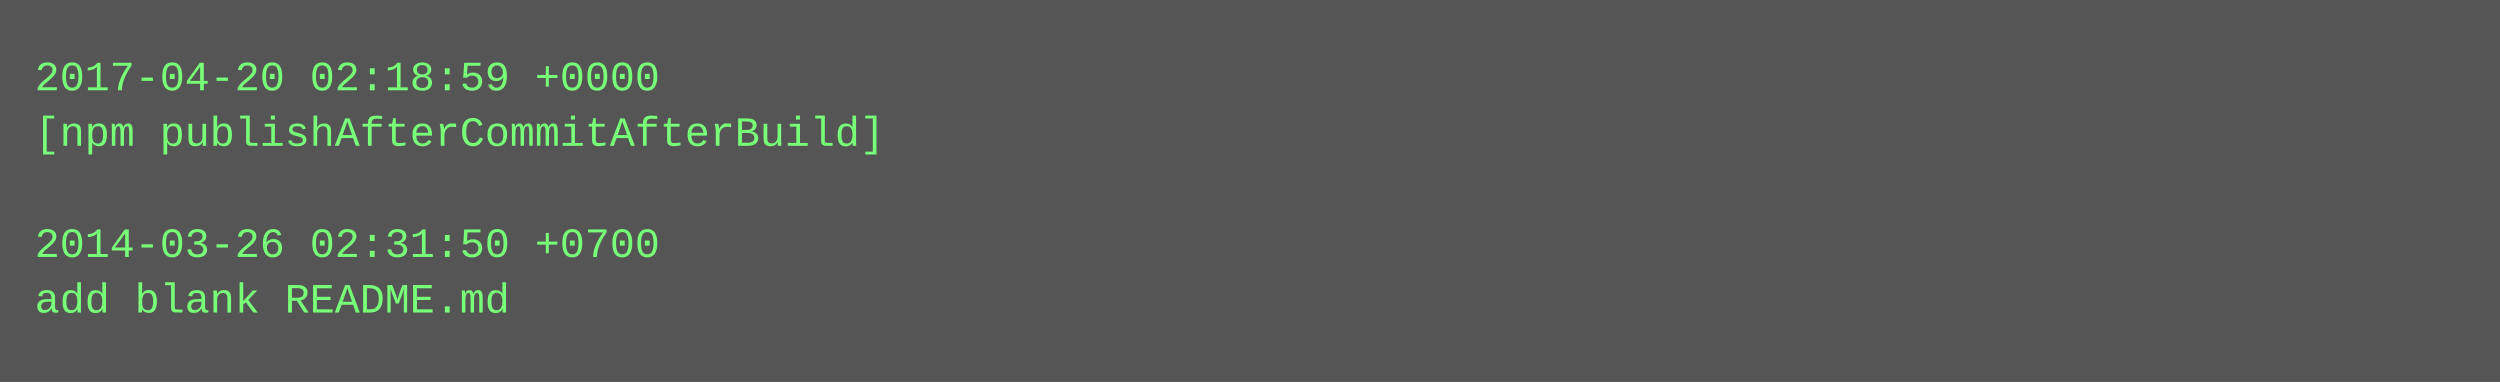
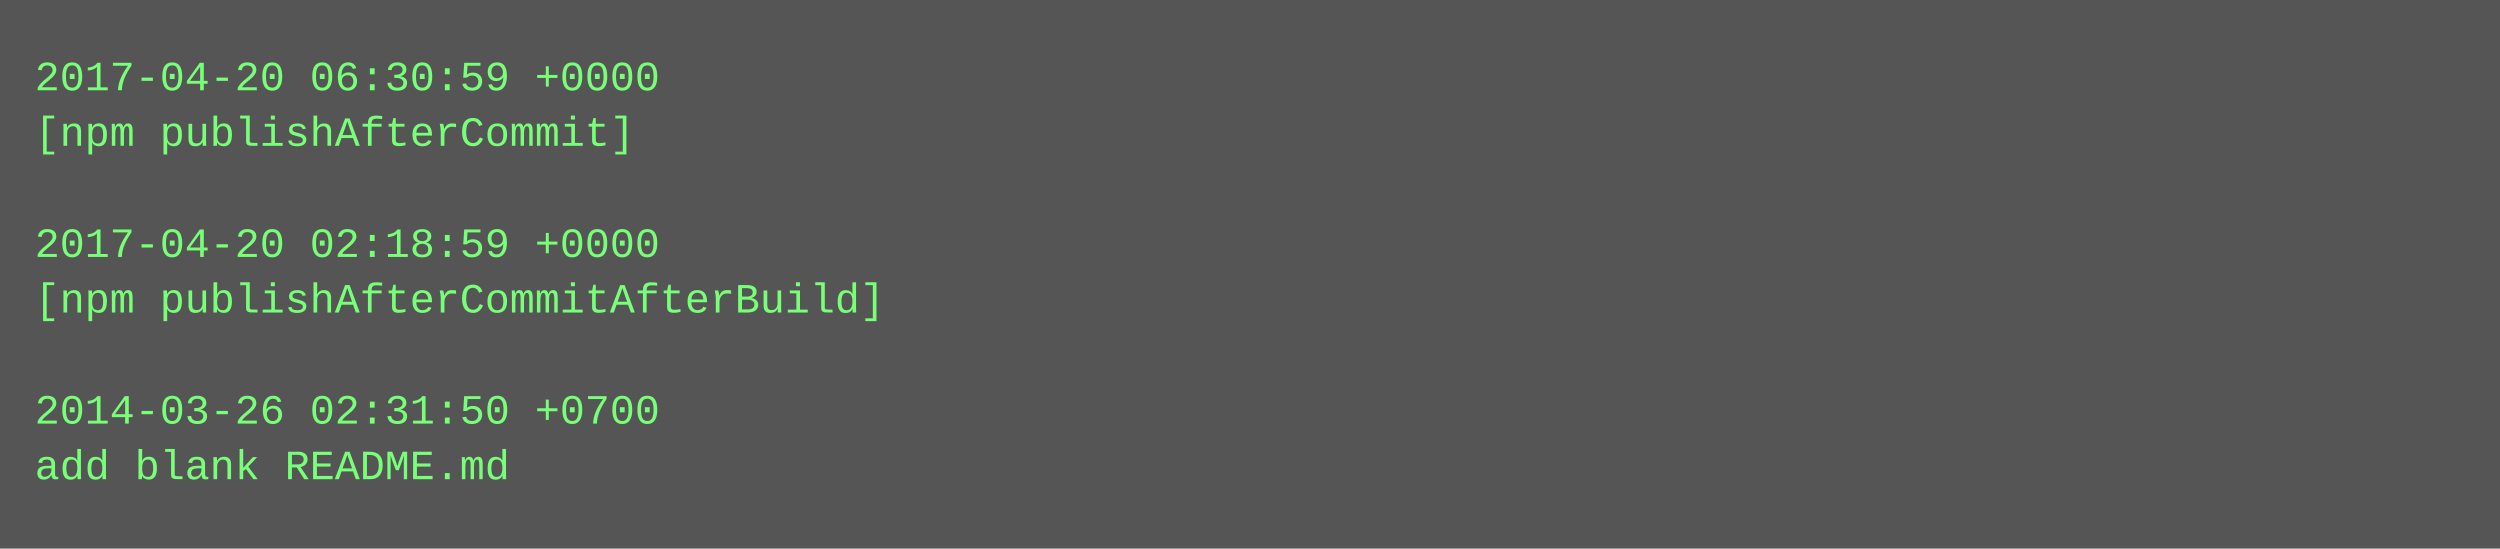
- <svg xmlns="http://www.w3.org/2000/svg" height="110" width="720">
-   <rect height="110" fill="#555" width="720" />
+ <svg xmlns="http://www.w3.org/2000/svg" height="158" width="720">
+   <rect height="158" fill="#555" width="720" />
  <text fill="#7f7" font-family="Courier New" font-size="12" xml:space="preserve">
-     <tspan x="10" y="26">2017-04-20 02:18:59 +0000</tspan>
-     <tspan x="10" y="42">[npm publishAfterCommitAfterBuild]</tspan>
+     <tspan x="10" y="26">2017-04-20 06:30:59 +0000</tspan>
+     <tspan x="10" y="42">[npm publishAfterCommit]</tspan>
    <tspan x="10" y="58" />
-     <tspan x="10" y="74">2014-03-26 02:31:50 +0700</tspan>
-     <tspan x="10" y="90">add blank README.md</tspan>
+     <tspan x="10" y="74">2017-04-20 02:18:59 +0000</tspan>
+     <tspan x="10" y="90">[npm publishAfterCommitAfterBuild]</tspan>
+     <tspan x="10" y="106" />
+     <tspan x="10" y="122">2014-03-26 02:31:50 +0700</tspan>
+     <tspan x="10" y="138">add blank README.md</tspan>
  </text>
</svg>
